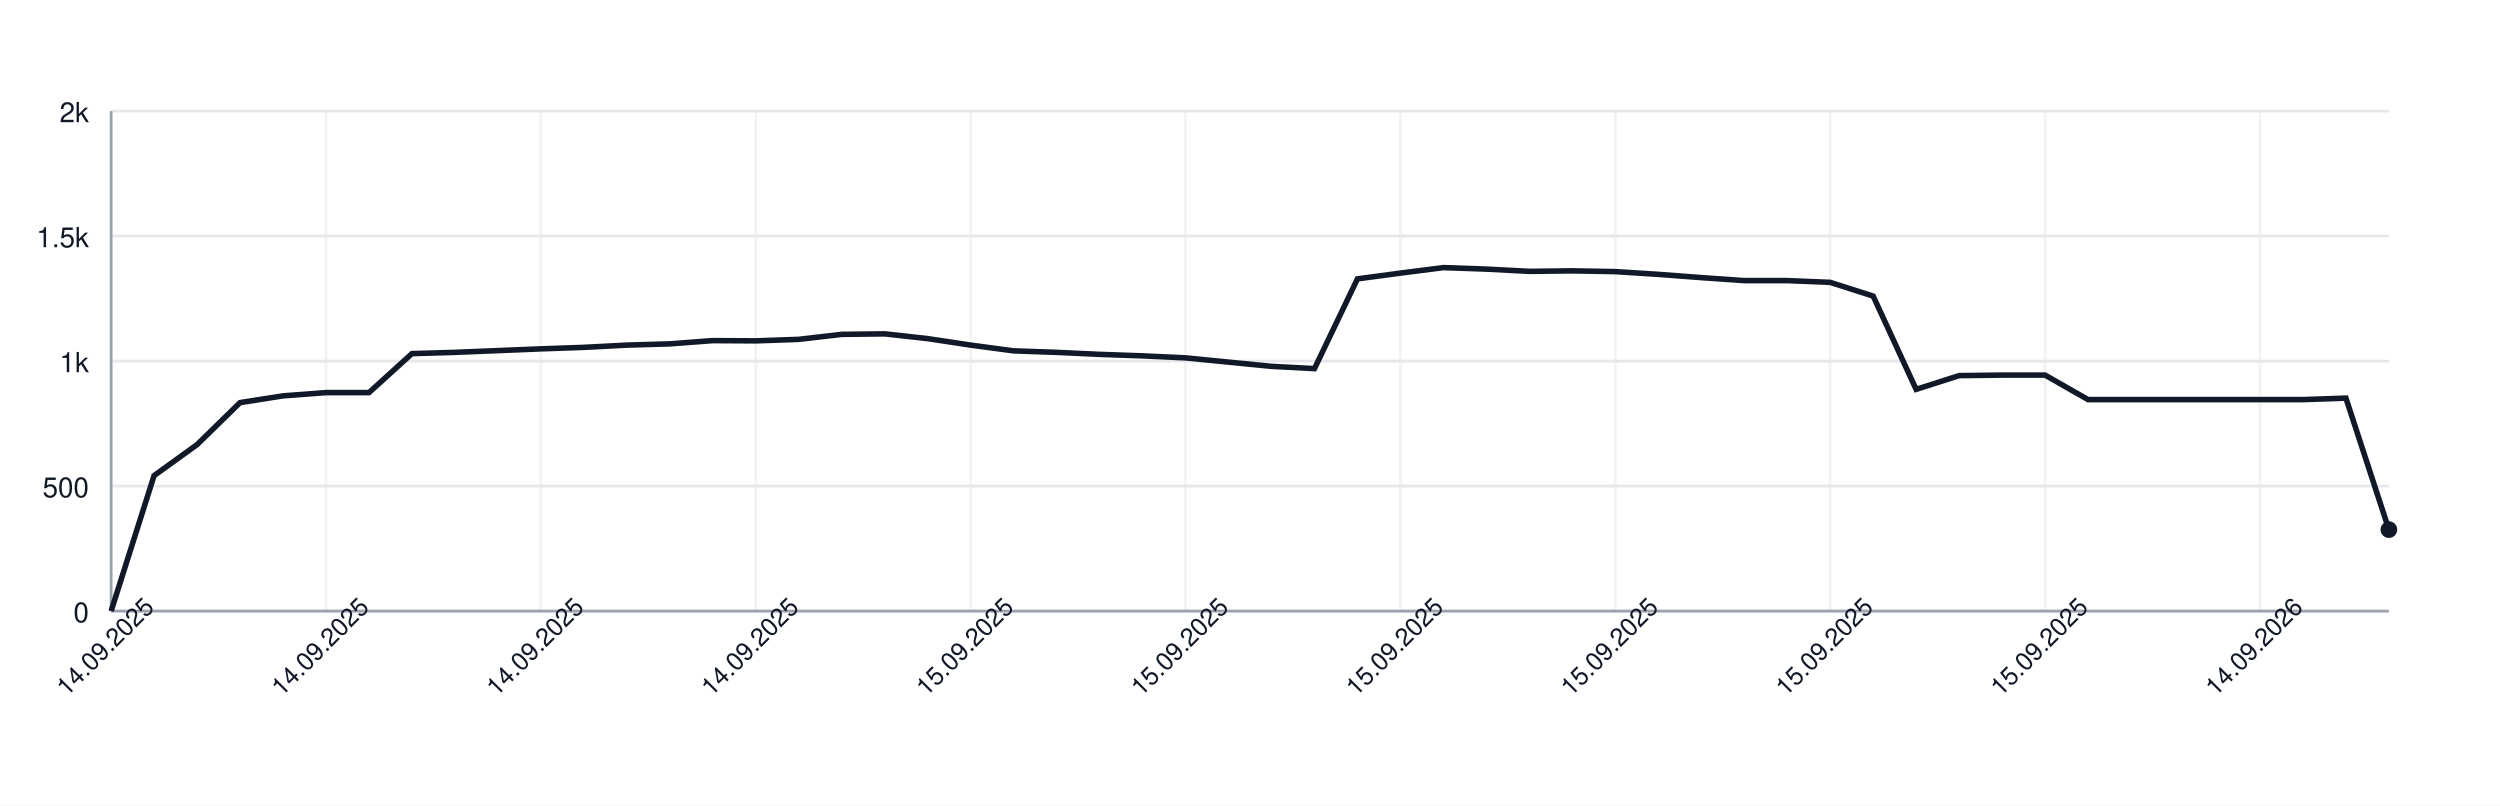
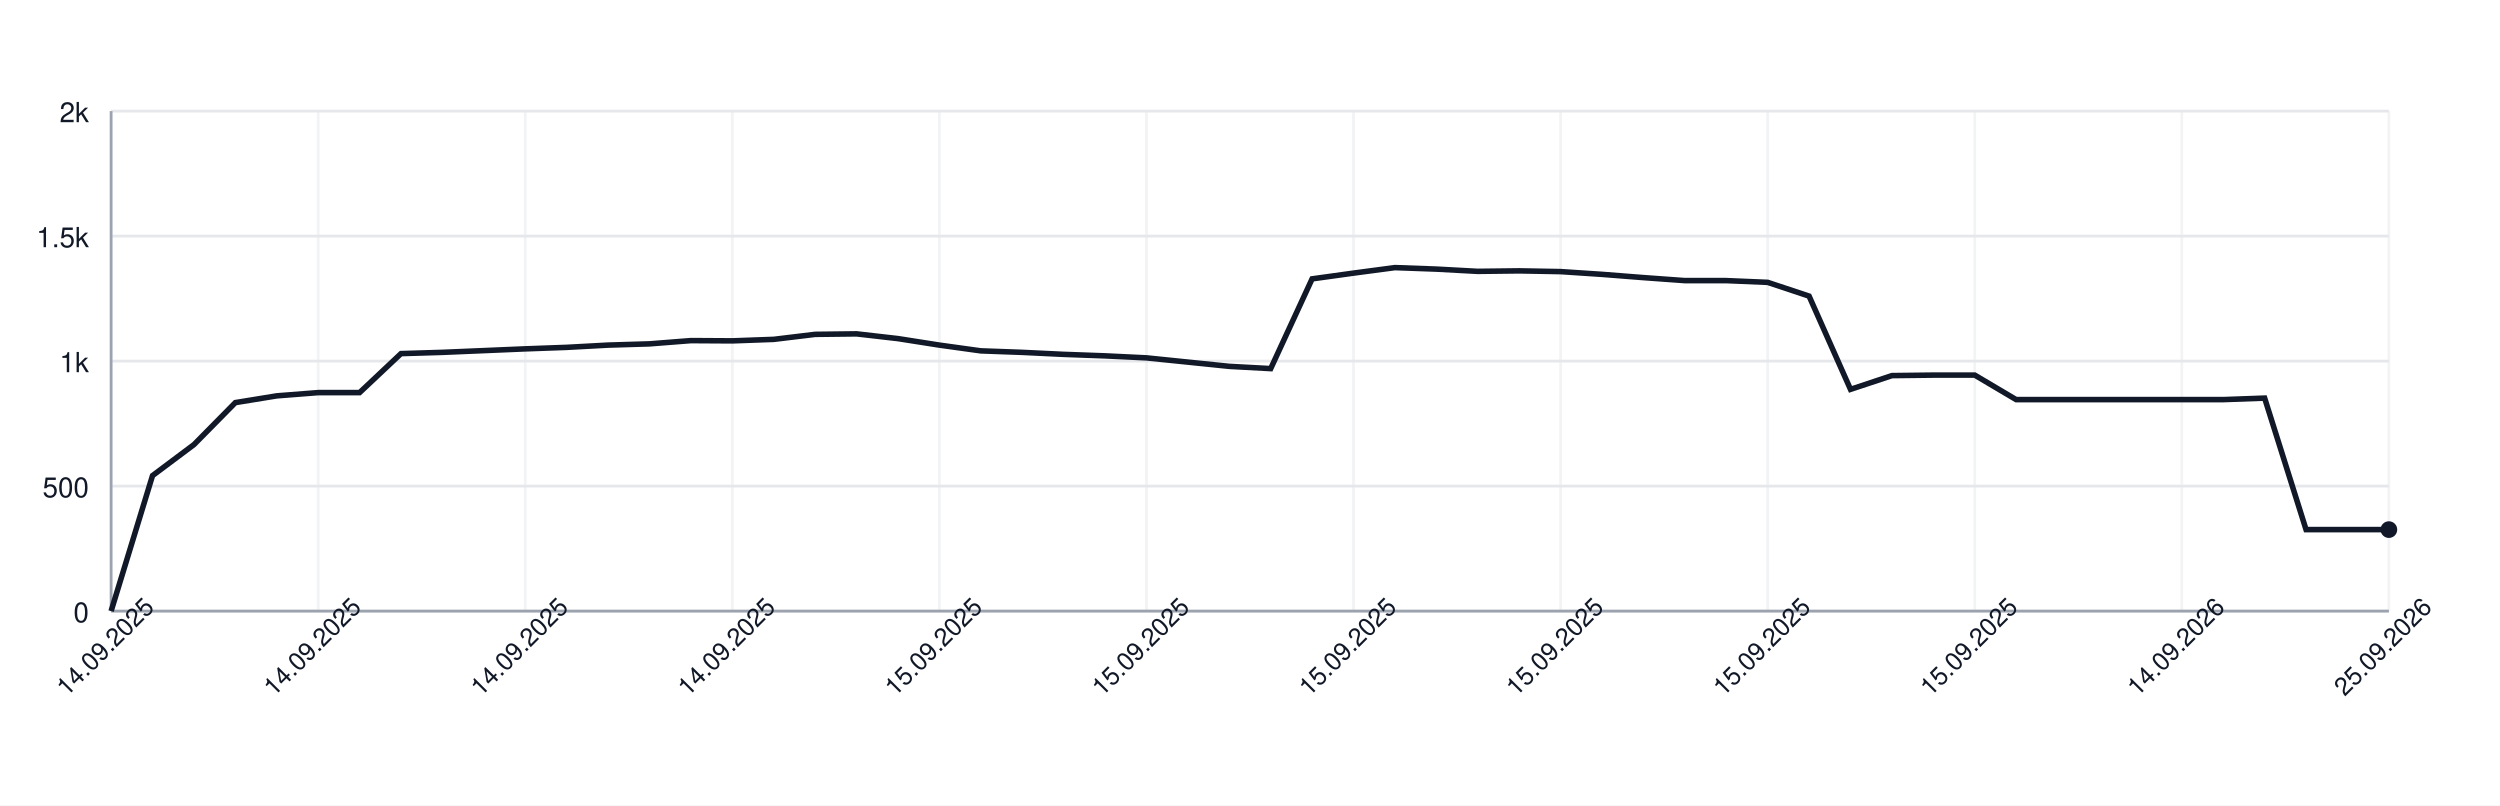
<svg xmlns="http://www.w3.org/2000/svg" width="900" height="290" style="font-family: -apple-system, BlinkMacSystemFont, 'Segoe UI', Helvetica, Arial, sans-serif;">
  <rect width="100%" height="100%" fill="white" />
  <g>
    <line x1="40" y1="220.00" x2="860" y2="220.00" stroke="#e5e7eb" />
    <text x="32" y="224.00" font-size="10" fill="#111827" text-anchor="end">0</text>
    <line x1="40" y1="175.00" x2="860" y2="175.00" stroke="#e5e7eb" />
    <text x="32" y="179.00" font-size="10" fill="#111827" text-anchor="end">500</text>
    <line x1="40" y1="130.00" x2="860" y2="130.00" stroke="#e5e7eb" />
    <text x="32" y="134.00" font-size="10" fill="#111827" text-anchor="end">1k</text>
    <line x1="40" y1="85.00" x2="860" y2="85.00" stroke="#e5e7eb" />
    <text x="32" y="89.00" font-size="10" fill="#111827" text-anchor="end">1.5k</text>
    <line x1="40" y1="40.00" x2="860" y2="40.00" stroke="#e5e7eb" />
    <text x="32" y="44.00" font-size="10" fill="#111827" text-anchor="end">2k</text>
    <line x1="40.00" y1="40" x2="40.00" y2="220" stroke="#e5e7eb" opacity="0.5" />
-     <line x1="117.36" y1="40" x2="117.36" y2="220" stroke="#e5e7eb" opacity="0.5" />
-     <line x1="194.72" y1="40" x2="194.72" y2="220" stroke="#e5e7eb" opacity="0.5" />
-     <line x1="272.08" y1="40" x2="272.08" y2="220" stroke="#e5e7eb" opacity="0.5" />
-     <line x1="349.43" y1="40" x2="349.43" y2="220" stroke="#e5e7eb" opacity="0.5" />
-     <line x1="426.79" y1="40" x2="426.79" y2="220" stroke="#e5e7eb" opacity="0.5" />
-     <line x1="504.15" y1="40" x2="504.15" y2="220" stroke="#e5e7eb" opacity="0.5" />
-     <line x1="581.51" y1="40" x2="581.51" y2="220" stroke="#e5e7eb" opacity="0.5" />
-     <line x1="658.87" y1="40" x2="658.87" y2="220" stroke="#e5e7eb" opacity="0.5" />
-     <line x1="736.23" y1="40" x2="736.23" y2="220" stroke="#e5e7eb" opacity="0.5" />
-     <line x1="813.58" y1="40" x2="813.58" y2="220" stroke="#e5e7eb" opacity="0.5" />
+     <line x1="114.55" y1="40" x2="114.55" y2="220" stroke="#e5e7eb" opacity="0.5" />
+     <line x1="189.09" y1="40" x2="189.09" y2="220" stroke="#e5e7eb" opacity="0.5" />
+     <line x1="263.64" y1="40" x2="263.64" y2="220" stroke="#e5e7eb" opacity="0.5" />
+     <line x1="338.18" y1="40" x2="338.18" y2="220" stroke="#e5e7eb" opacity="0.5" />
+     <line x1="412.73" y1="40" x2="412.73" y2="220" stroke="#e5e7eb" opacity="0.5" />
+     <line x1="487.27" y1="40" x2="487.27" y2="220" stroke="#e5e7eb" opacity="0.5" />
+     <line x1="561.82" y1="40" x2="561.82" y2="220" stroke="#e5e7eb" opacity="0.5" />
+     <line x1="636.36" y1="40" x2="636.36" y2="220" stroke="#e5e7eb" opacity="0.5" />
+     <line x1="710.91" y1="40" x2="710.91" y2="220" stroke="#e5e7eb" opacity="0.5" />
+     <line x1="785.45" y1="40" x2="785.45" y2="220" stroke="#e5e7eb" opacity="0.5" />
+     <line x1="860.00" y1="40" x2="860.00" y2="220" stroke="#e5e7eb" opacity="0.5" />
    <line x1="40" y1="220" x2="860" y2="220" stroke="#9ca3af" />
    <line x1="40" y1="40" x2="40" y2="220" stroke="#9ca3af" />
-     <path d="M 40.00 220.00 L 55.47 171.22 L 70.94 160.06 L 86.42 144.94 L 101.89 142.51 L 117.36 141.34 L 132.83 141.34 L 148.30 127.30 L 163.77 126.85 L 179.25 126.22 L 194.72 125.59 L 210.19 125.05 L 225.66 124.24 L 241.13 123.79 L 256.60 122.62 L 272.08 122.71 L 287.55 122.17 L 303.02 120.37 L 318.49 120.19 L 333.96 121.90 L 349.43 124.24 L 364.91 126.31 L 380.38 126.85 L 395.85 127.57 L 411.32 128.11 L 426.79 128.83 L 442.26 130.36 L 457.74 131.89 L 473.21 132.70 L 488.68 100.39 L 504.15 98.32 L 519.62 96.34 L 535.09 96.88 L 550.57 97.69 L 566.04 97.51 L 581.51 97.78 L 596.98 98.77 L 612.45 99.94 L 627.92 101.02 L 643.40 101.02 L 658.87 101.65 L 674.34 106.60 L 689.81 140.17 L 705.28 135.22 L 720.75 135.04 L 736.23 135.04 L 751.70 143.86 L 767.17 143.86 L 782.64 143.86 L 798.11 143.86 L 813.58 143.86 L 829.06 143.86 L 844.53 143.32 L 860.00 190.66" fill="none" stroke="#111827" stroke-width="2" />
+     <path d="M 40.00 220.00 L 54.91 171.22 L 69.82 160.06 L 84.73 144.94 L 99.64 142.51 L 114.55 141.34 L 129.45 141.34 L 144.36 127.30 L 159.27 126.85 L 174.18 126.22 L 189.09 125.59 L 204.00 125.05 L 218.91 124.24 L 233.82 123.79 L 248.73 122.62 L 263.64 122.71 L 278.55 122.17 L 293.45 120.37 L 308.36 120.19 L 323.27 121.90 L 338.18 124.24 L 353.09 126.31 L 368.00 126.85 L 382.91 127.57 L 397.82 128.11 L 412.73 128.83 L 427.64 130.36 L 442.55 131.89 L 457.45 132.70 L 472.36 100.39 L 487.27 98.32 L 502.18 96.34 L 517.09 96.88 L 532.00 97.69 L 546.91 97.51 L 561.82 97.78 L 576.73 98.77 L 591.64 99.94 L 606.55 101.02 L 621.45 101.02 L 636.36 101.65 L 651.27 106.60 L 666.18 140.17 L 681.09 135.22 L 696.00 135.04 L 710.91 135.04 L 725.82 143.86 L 740.73 143.86 L 755.64 143.86 L 770.55 143.86 L 785.45 143.86 L 800.36 143.86 L 815.27 143.32 L 830.18 190.66 L 845.09 190.66 L 860.00 190.66" fill="none" stroke="#111827" stroke-width="2" />
    <circle cx="860.00" cy="190.66" r="3" fill="#111827" />
    <text x="40.00" y="235.00" font-size="9" fill="#111827" text-anchor="middle" transform="rotate(-45 40.00 235.00)">14.09.2025</text>
-     <text x="117.36" y="235.00" font-size="9" fill="#111827" text-anchor="middle" transform="rotate(-45 117.36 235.00)">14.09.2025</text>
-     <text x="194.72" y="235.00" font-size="9" fill="#111827" text-anchor="middle" transform="rotate(-45 194.72 235.00)">14.09.2025</text>
-     <text x="272.08" y="235.00" font-size="9" fill="#111827" text-anchor="middle" transform="rotate(-45 272.08 235.00)">14.09.2025</text>
-     <text x="349.43" y="235.00" font-size="9" fill="#111827" text-anchor="middle" transform="rotate(-45 349.43 235.00)">15.09.2025</text>
-     <text x="426.79" y="235.00" font-size="9" fill="#111827" text-anchor="middle" transform="rotate(-45 426.79 235.00)">15.09.2025</text>
-     <text x="504.15" y="235.00" font-size="9" fill="#111827" text-anchor="middle" transform="rotate(-45 504.15 235.00)">15.09.2025</text>
-     <text x="581.51" y="235.00" font-size="9" fill="#111827" text-anchor="middle" transform="rotate(-45 581.51 235.00)">15.09.2025</text>
-     <text x="658.87" y="235.00" font-size="9" fill="#111827" text-anchor="middle" transform="rotate(-45 658.87 235.00)">15.09.2025</text>
-     <text x="736.23" y="235.00" font-size="9" fill="#111827" text-anchor="middle" transform="rotate(-45 736.23 235.00)">15.09.2025</text>
-     <text x="813.58" y="235.00" font-size="9" fill="#111827" text-anchor="middle" transform="rotate(-45 813.58 235.00)">14.09.2026</text>
+     <text x="114.55" y="235.00" font-size="9" fill="#111827" text-anchor="middle" transform="rotate(-45 114.55 235.00)">14.09.2025</text>
+     <text x="189.09" y="235.00" font-size="9" fill="#111827" text-anchor="middle" transform="rotate(-45 189.09 235.00)">14.09.2025</text>
+     <text x="263.64" y="235.00" font-size="9" fill="#111827" text-anchor="middle" transform="rotate(-45 263.64 235.00)">14.09.2025</text>
+     <text x="338.18" y="235.00" font-size="9" fill="#111827" text-anchor="middle" transform="rotate(-45 338.18 235.00)">15.09.2025</text>
+     <text x="412.73" y="235.00" font-size="9" fill="#111827" text-anchor="middle" transform="rotate(-45 412.73 235.00)">15.09.2025</text>
+     <text x="487.27" y="235.00" font-size="9" fill="#111827" text-anchor="middle" transform="rotate(-45 487.27 235.00)">15.09.2025</text>
+     <text x="561.82" y="235.00" font-size="9" fill="#111827" text-anchor="middle" transform="rotate(-45 561.82 235.00)">15.09.2025</text>
+     <text x="636.36" y="235.00" font-size="9" fill="#111827" text-anchor="middle" transform="rotate(-45 636.36 235.00)">15.09.2025</text>
+     <text x="710.91" y="235.00" font-size="9" fill="#111827" text-anchor="middle" transform="rotate(-45 710.91 235.00)">15.09.2025</text>
+     <text x="785.45" y="235.00" font-size="9" fill="#111827" text-anchor="middle" transform="rotate(-45 785.45 235.00)">14.09.2026</text>
+     <text x="860.00" y="235.00" font-size="9" fill="#111827" text-anchor="middle" transform="rotate(-45 860.00 235.00)">25.09.2026</text>
  </g>
</svg>
